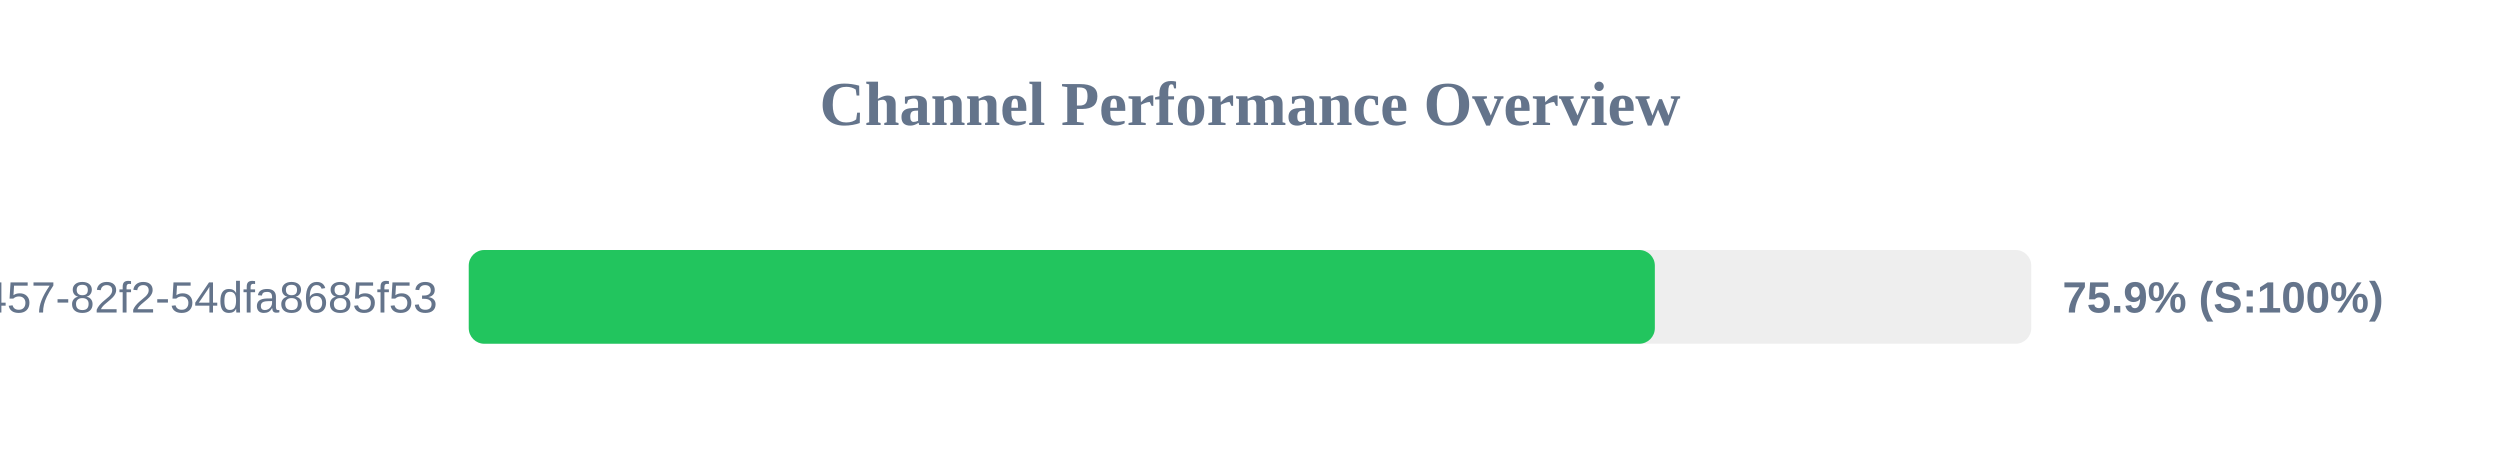
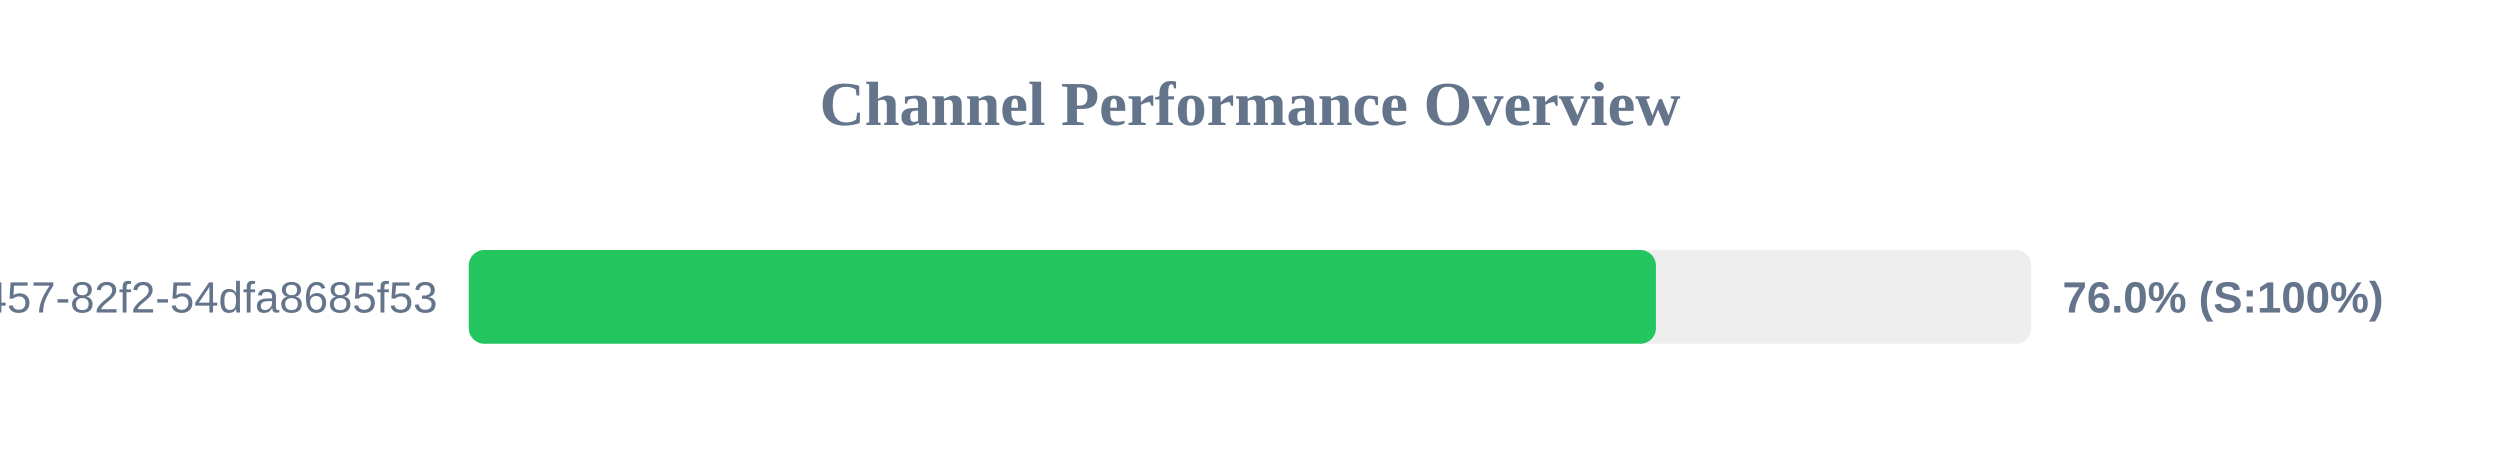
<svg xmlns="http://www.w3.org/2000/svg" width="800" height="150" version="1.1">
  <style>
        .row { font: 14px Arial; fill: #64748b; }
        .score { font: bold 14px Arial; fill: #64748b; }
    </style>
  <text x="400" y="40" text-anchor="middle" font-size="20px" font-weight="bold" fill="#64748b">Channel Performance Overview</text>
  <rect x="150" y="80" width="500" height="30" fill="#eee" rx="5" />
-   <rect x="150" y="80" width="379.55" height="30" fill="#22c55e" rx="5" />
+   <rect x="150" y="80" width="379.9" height="30" fill="#22c55e" rx="5" />
  <text x="140" y="100" text-anchor="end" class="row">?uuid=413c8b50-96bf-4457-82f2-54dfa8685f53</text>
-   <text x="660" y="100" text-anchor="start" class="score">75.9% (S:100%)</text>
+   <text x="660" y="100" text-anchor="start" class="score">76.0% (S:100%)</text>
</svg>
